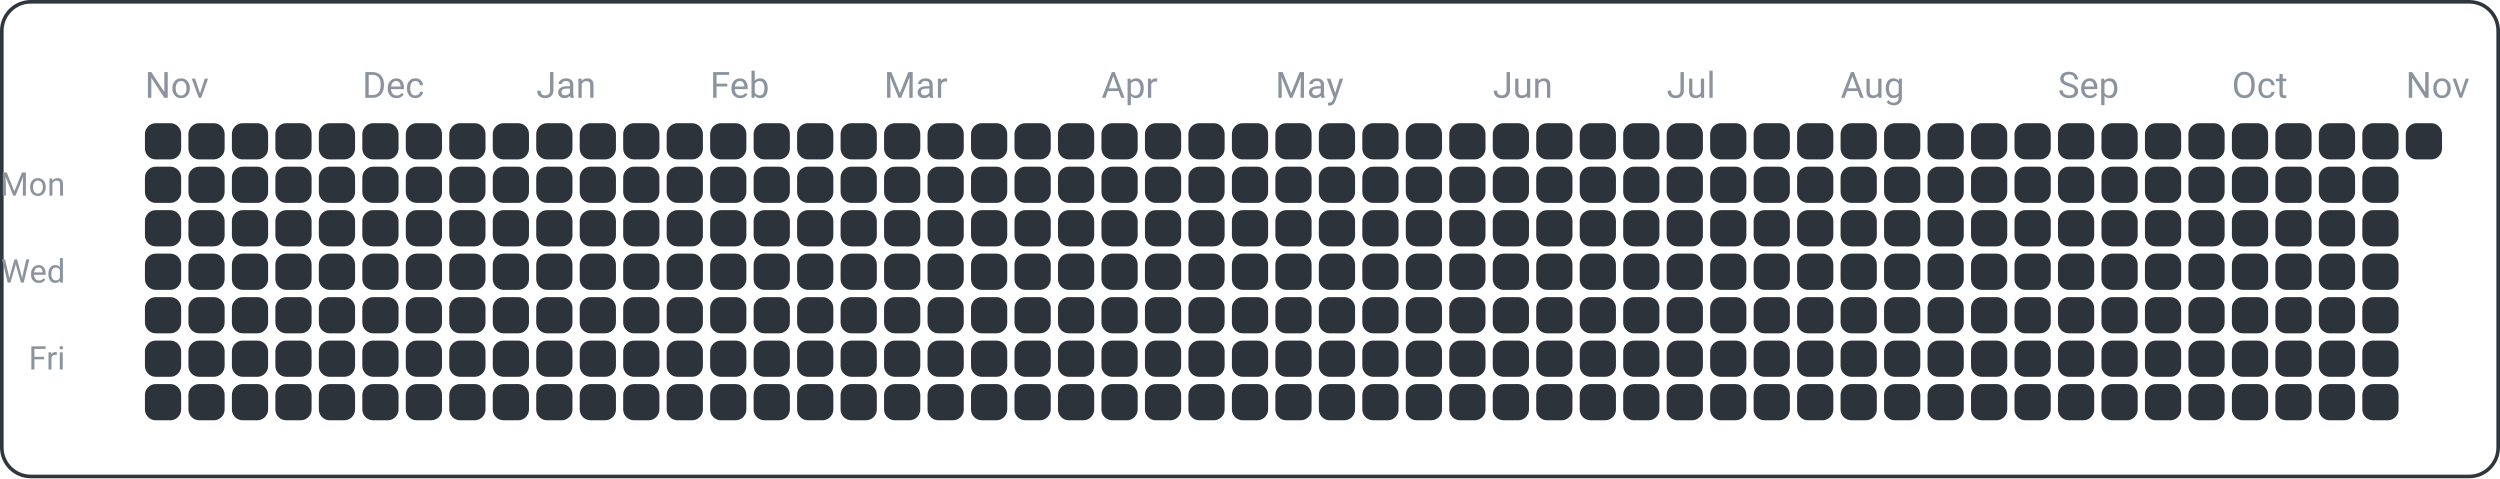
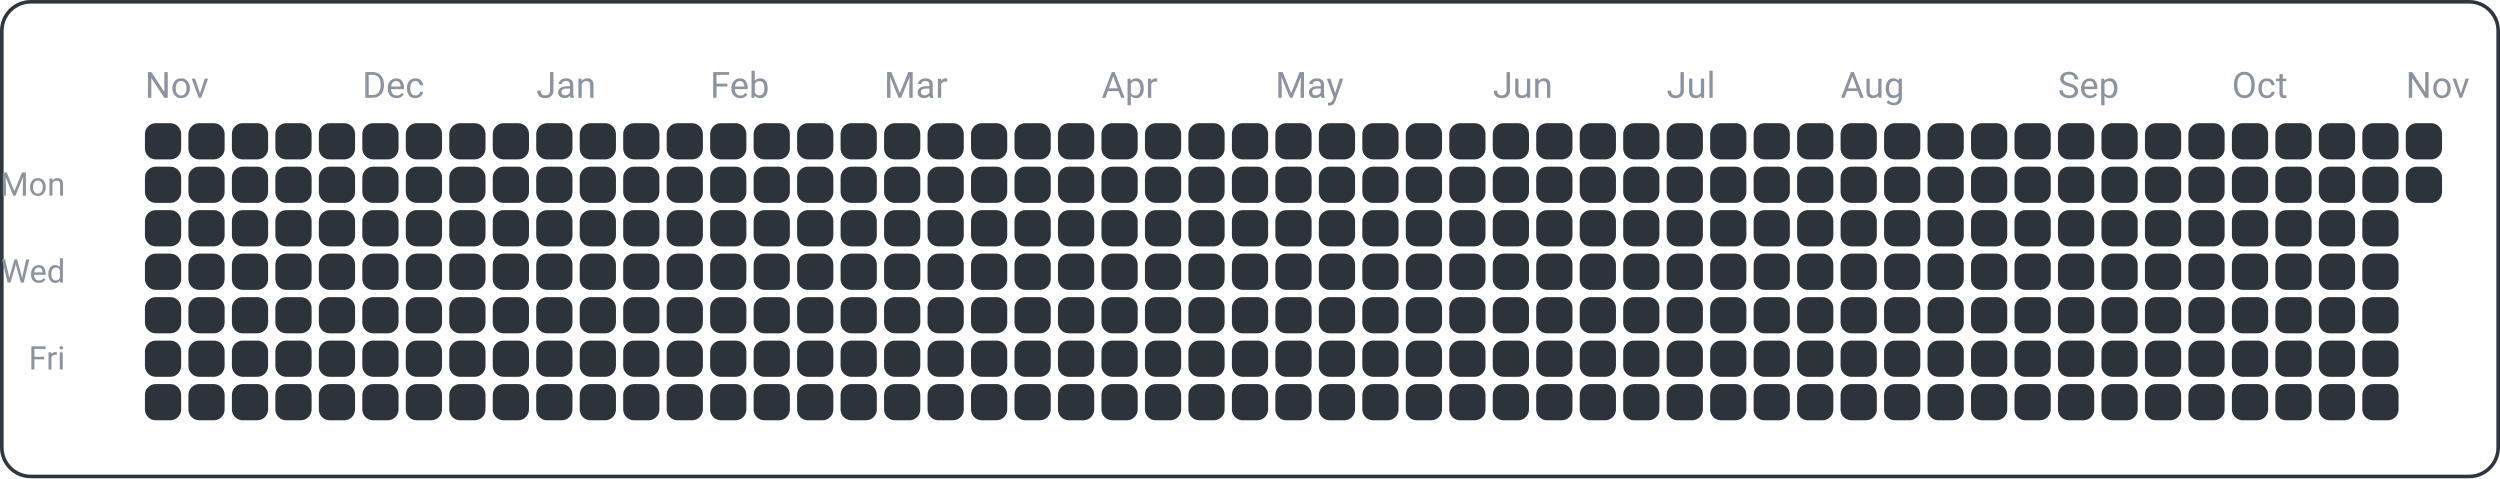
<svg xmlns="http://www.w3.org/2000/svg" width="690" height="132" viewBox="0 0 690 132">
  <rect x="0.5" y="0.5" width="689" height="131" fill="none" rx="8" ry="8" stroke="#30363d" />
  <text x="18" y="54" font-family="ui-sans-serif, -apple-system, Segoe UI, Roboto, Helvetica, Arial" font-size="9" fill="#8b949e" text-anchor="end">Mon</text>
  <text x="18" y="78" font-family="ui-sans-serif, -apple-system, Segoe UI, Roboto, Helvetica, Arial" font-size="9" fill="#8b949e" text-anchor="end">Wed</text>
  <text x="18" y="102" font-family="ui-sans-serif, -apple-system, Segoe UI, Roboto, Helvetica, Arial" font-size="9" fill="#8b949e" text-anchor="end">Fri</text>
  <text x="40" y="27" font-family="ui-sans-serif, -apple-system, Segoe UI, Roboto, Helvetica, Arial" font-size="10" fill="#8b949e" text-anchor="start">Nov</text>
  <text x="100" y="27" font-family="ui-sans-serif, -apple-system, Segoe UI, Roboto, Helvetica, Arial" font-size="10" fill="#8b949e" text-anchor="start">Dec</text>
  <text x="148" y="27" font-family="ui-sans-serif, -apple-system, Segoe UI, Roboto, Helvetica, Arial" font-size="10" fill="#8b949e" text-anchor="start">Jan</text>
  <text x="196" y="27" font-family="ui-sans-serif, -apple-system, Segoe UI, Roboto, Helvetica, Arial" font-size="10" fill="#8b949e" text-anchor="start">Feb</text>
  <text x="244" y="27" font-family="ui-sans-serif, -apple-system, Segoe UI, Roboto, Helvetica, Arial" font-size="10" fill="#8b949e" text-anchor="start">Mar</text>
  <text x="304" y="27" font-family="ui-sans-serif, -apple-system, Segoe UI, Roboto, Helvetica, Arial" font-size="10" fill="#8b949e" text-anchor="start">Apr</text>
  <text x="352" y="27" font-family="ui-sans-serif, -apple-system, Segoe UI, Roboto, Helvetica, Arial" font-size="10" fill="#8b949e" text-anchor="start">May</text>
  <text x="412" y="27" font-family="ui-sans-serif, -apple-system, Segoe UI, Roboto, Helvetica, Arial" font-size="10" fill="#8b949e" text-anchor="start">Jun</text>
  <text x="460" y="27" font-family="ui-sans-serif, -apple-system, Segoe UI, Roboto, Helvetica, Arial" font-size="10" fill="#8b949e" text-anchor="start">Jul</text>
  <text x="508" y="27" font-family="ui-sans-serif, -apple-system, Segoe UI, Roboto, Helvetica, Arial" font-size="10" fill="#8b949e" text-anchor="start">Aug</text>
  <text x="568" y="27" font-family="ui-sans-serif, -apple-system, Segoe UI, Roboto, Helvetica, Arial" font-size="10" fill="#8b949e" text-anchor="start">Sep</text>
  <text x="616" y="27" font-family="ui-sans-serif, -apple-system, Segoe UI, Roboto, Helvetica, Arial" font-size="10" fill="#8b949e" text-anchor="start">Oct</text>
  <text x="664" y="27" font-family="ui-sans-serif, -apple-system, Segoe UI, Roboto, Helvetica, Arial" font-size="10" fill="#8b949e" text-anchor="start">Nov</text>
  <rect x="40" y="34" width="10" height="10" fill="#2d333b" rx="3" ry="3" />
  <rect x="40" y="46" width="10" height="10" fill="#2d333b" rx="3" ry="3" />
  <rect x="40" y="58" width="10" height="10" fill="#2d333b" rx="3" ry="3" />
  <rect x="40" y="70" width="10" height="10" fill="#2d333b" rx="3" ry="3" />
  <rect x="40" y="82" width="10" height="10" fill="#2d333b" rx="3" ry="3" />
  <rect x="40" y="94" width="10" height="10" fill="#2d333b" rx="3" ry="3" />
  <rect x="40" y="106" width="10" height="10" fill="#2d333b" rx="3" ry="3" />
  <rect x="52" y="34" width="10" height="10" fill="#2d333b" rx="3" ry="3" />
  <rect x="52" y="46" width="10" height="10" fill="#2d333b" rx="3" ry="3" />
  <rect x="52" y="58" width="10" height="10" fill="#2d333b" rx="3" ry="3" />
  <rect x="52" y="70" width="10" height="10" fill="#2d333b" rx="3" ry="3" />
  <rect x="52" y="82" width="10" height="10" fill="#2d333b" rx="3" ry="3" />
  <rect x="52" y="94" width="10" height="10" fill="#2d333b" rx="3" ry="3" />
  <rect x="52" y="106" width="10" height="10" fill="#2d333b" rx="3" ry="3" />
  <rect x="64" y="34" width="10" height="10" fill="#2d333b" rx="3" ry="3" />
  <rect x="64" y="46" width="10" height="10" fill="#2d333b" rx="3" ry="3" />
  <rect x="64" y="58" width="10" height="10" fill="#2d333b" rx="3" ry="3" />
  <rect x="64" y="70" width="10" height="10" fill="#2d333b" rx="3" ry="3" />
  <rect x="64" y="82" width="10" height="10" fill="#2d333b" rx="3" ry="3" />
  <rect x="64" y="94" width="10" height="10" fill="#2d333b" rx="3" ry="3" />
  <rect x="64" y="106" width="10" height="10" fill="#2d333b" rx="3" ry="3" />
  <rect x="76" y="34" width="10" height="10" fill="#2d333b" rx="3" ry="3" />
  <rect x="76" y="46" width="10" height="10" fill="#2d333b" rx="3" ry="3" />
  <rect x="76" y="58" width="10" height="10" fill="#2d333b" rx="3" ry="3" />
  <rect x="76" y="70" width="10" height="10" fill="#2d333b" rx="3" ry="3" />
  <rect x="76" y="82" width="10" height="10" fill="#2d333b" rx="3" ry="3" />
  <rect x="76" y="94" width="10" height="10" fill="#2d333b" rx="3" ry="3" />
  <rect x="76" y="106" width="10" height="10" fill="#2d333b" rx="3" ry="3" />
  <rect x="88" y="34" width="10" height="10" fill="#2d333b" rx="3" ry="3" />
  <rect x="88" y="46" width="10" height="10" fill="#2d333b" rx="3" ry="3" />
  <rect x="88" y="58" width="10" height="10" fill="#2d333b" rx="3" ry="3" />
  <rect x="88" y="70" width="10" height="10" fill="#2d333b" rx="3" ry="3" />
  <rect x="88" y="82" width="10" height="10" fill="#2d333b" rx="3" ry="3" />
  <rect x="88" y="94" width="10" height="10" fill="#2d333b" rx="3" ry="3" />
  <rect x="88" y="106" width="10" height="10" fill="#2d333b" rx="3" ry="3" />
  <rect x="100" y="34" width="10" height="10" fill="#2d333b" rx="3" ry="3" />
  <rect x="100" y="46" width="10" height="10" fill="#2d333b" rx="3" ry="3" />
  <rect x="100" y="58" width="10" height="10" fill="#2d333b" rx="3" ry="3" />
  <rect x="100" y="70" width="10" height="10" fill="#2d333b" rx="3" ry="3" />
  <rect x="100" y="82" width="10" height="10" fill="#2d333b" rx="3" ry="3" />
  <rect x="100" y="94" width="10" height="10" fill="#2d333b" rx="3" ry="3" />
  <rect x="100" y="106" width="10" height="10" fill="#2d333b" rx="3" ry="3" />
  <rect x="112" y="34" width="10" height="10" fill="#2d333b" rx="3" ry="3" />
  <rect x="112" y="46" width="10" height="10" fill="#2d333b" rx="3" ry="3" />
  <rect x="112" y="58" width="10" height="10" fill="#2d333b" rx="3" ry="3" />
  <rect x="112" y="70" width="10" height="10" fill="#2d333b" rx="3" ry="3" />
  <rect x="112" y="82" width="10" height="10" fill="#2d333b" rx="3" ry="3" />
  <rect x="112" y="94" width="10" height="10" fill="#2d333b" rx="3" ry="3" />
  <rect x="112" y="106" width="10" height="10" fill="#2d333b" rx="3" ry="3" />
  <rect x="124" y="34" width="10" height="10" fill="#2d333b" rx="3" ry="3" />
  <rect x="124" y="46" width="10" height="10" fill="#2d333b" rx="3" ry="3" />
  <rect x="124" y="58" width="10" height="10" fill="#2d333b" rx="3" ry="3" />
  <rect x="124" y="70" width="10" height="10" fill="#2d333b" rx="3" ry="3" />
  <rect x="124" y="82" width="10" height="10" fill="#2d333b" rx="3" ry="3" />
  <rect x="124" y="94" width="10" height="10" fill="#2d333b" rx="3" ry="3" />
  <rect x="124" y="106" width="10" height="10" fill="#2d333b" rx="3" ry="3" />
  <rect x="136" y="34" width="10" height="10" fill="#2d333b" rx="3" ry="3" />
  <rect x="136" y="46" width="10" height="10" fill="#2d333b" rx="3" ry="3" />
  <rect x="136" y="58" width="10" height="10" fill="#2d333b" rx="3" ry="3" />
  <rect x="136" y="70" width="10" height="10" fill="#2d333b" rx="3" ry="3" />
  <rect x="136" y="82" width="10" height="10" fill="#2d333b" rx="3" ry="3" />
  <rect x="136" y="94" width="10" height="10" fill="#2d333b" rx="3" ry="3" />
  <rect x="136" y="106" width="10" height="10" fill="#2d333b" rx="3" ry="3" />
  <rect x="148" y="34" width="10" height="10" fill="#2d333b" rx="3" ry="3" />
  <rect x="148" y="46" width="10" height="10" fill="#2d333b" rx="3" ry="3" />
  <rect x="148" y="58" width="10" height="10" fill="#2d333b" rx="3" ry="3" />
  <rect x="148" y="70" width="10" height="10" fill="#2d333b" rx="3" ry="3" />
  <rect x="148" y="82" width="10" height="10" fill="#2d333b" rx="3" ry="3" />
  <rect x="148" y="94" width="10" height="10" fill="#2d333b" rx="3" ry="3" />
  <rect x="148" y="106" width="10" height="10" fill="#2d333b" rx="3" ry="3" />
  <rect x="160" y="34" width="10" height="10" fill="#2d333b" rx="3" ry="3" />
  <rect x="160" y="46" width="10" height="10" fill="#2d333b" rx="3" ry="3" />
  <rect x="160" y="58" width="10" height="10" fill="#2d333b" rx="3" ry="3" />
  <rect x="160" y="70" width="10" height="10" fill="#2d333b" rx="3" ry="3" />
  <rect x="160" y="82" width="10" height="10" fill="#2d333b" rx="3" ry="3" />
  <rect x="160" y="94" width="10" height="10" fill="#2d333b" rx="3" ry="3" />
  <rect x="160" y="106" width="10" height="10" fill="#2d333b" rx="3" ry="3" />
  <rect x="172" y="34" width="10" height="10" fill="#2d333b" rx="3" ry="3" />
  <rect x="172" y="46" width="10" height="10" fill="#2d333b" rx="3" ry="3" />
  <rect x="172" y="58" width="10" height="10" fill="#2d333b" rx="3" ry="3" />
  <rect x="172" y="70" width="10" height="10" fill="#2d333b" rx="3" ry="3" />
  <rect x="172" y="82" width="10" height="10" fill="#2d333b" rx="3" ry="3" />
  <rect x="172" y="94" width="10" height="10" fill="#2d333b" rx="3" ry="3" />
  <rect x="172" y="106" width="10" height="10" fill="#2d333b" rx="3" ry="3" />
  <rect x="184" y="34" width="10" height="10" fill="#2d333b" rx="3" ry="3" />
  <rect x="184" y="46" width="10" height="10" fill="#2d333b" rx="3" ry="3" />
  <rect x="184" y="58" width="10" height="10" fill="#2d333b" rx="3" ry="3" />
  <rect x="184" y="70" width="10" height="10" fill="#2d333b" rx="3" ry="3" />
  <rect x="184" y="82" width="10" height="10" fill="#2d333b" rx="3" ry="3" />
  <rect x="184" y="94" width="10" height="10" fill="#2d333b" rx="3" ry="3" />
  <rect x="184" y="106" width="10" height="10" fill="#2d333b" rx="3" ry="3" />
  <rect x="196" y="34" width="10" height="10" fill="#2d333b" rx="3" ry="3" />
  <rect x="196" y="46" width="10" height="10" fill="#2d333b" rx="3" ry="3" />
  <rect x="196" y="58" width="10" height="10" fill="#2d333b" rx="3" ry="3" />
  <rect x="196" y="70" width="10" height="10" fill="#2d333b" rx="3" ry="3" />
  <rect x="196" y="82" width="10" height="10" fill="#2d333b" rx="3" ry="3" />
  <rect x="196" y="94" width="10" height="10" fill="#2d333b" rx="3" ry="3" />
  <rect x="196" y="106" width="10" height="10" fill="#2d333b" rx="3" ry="3" />
  <rect x="208" y="34" width="10" height="10" fill="#2d333b" rx="3" ry="3" />
  <rect x="208" y="46" width="10" height="10" fill="#2d333b" rx="3" ry="3" />
  <rect x="208" y="58" width="10" height="10" fill="#2d333b" rx="3" ry="3" />
  <rect x="208" y="70" width="10" height="10" fill="#2d333b" rx="3" ry="3" />
  <rect x="208" y="82" width="10" height="10" fill="#2d333b" rx="3" ry="3" />
  <rect x="208" y="94" width="10" height="10" fill="#2d333b" rx="3" ry="3" />
  <rect x="208" y="106" width="10" height="10" fill="#2d333b" rx="3" ry="3" />
  <rect x="220" y="34" width="10" height="10" fill="#2d333b" rx="3" ry="3" />
  <rect x="220" y="46" width="10" height="10" fill="#2d333b" rx="3" ry="3" />
  <rect x="220" y="58" width="10" height="10" fill="#2d333b" rx="3" ry="3" />
  <rect x="220" y="70" width="10" height="10" fill="#2d333b" rx="3" ry="3" />
  <rect x="220" y="82" width="10" height="10" fill="#2d333b" rx="3" ry="3" />
  <rect x="220" y="94" width="10" height="10" fill="#2d333b" rx="3" ry="3" />
  <rect x="220" y="106" width="10" height="10" fill="#2d333b" rx="3" ry="3" />
  <rect x="232" y="34" width="10" height="10" fill="#2d333b" rx="3" ry="3" />
  <rect x="232" y="46" width="10" height="10" fill="#2d333b" rx="3" ry="3" />
  <rect x="232" y="58" width="10" height="10" fill="#2d333b" rx="3" ry="3" />
  <rect x="232" y="70" width="10" height="10" fill="#2d333b" rx="3" ry="3" />
  <rect x="232" y="82" width="10" height="10" fill="#2d333b" rx="3" ry="3" />
  <rect x="232" y="94" width="10" height="10" fill="#2d333b" rx="3" ry="3" />
  <rect x="232" y="106" width="10" height="10" fill="#2d333b" rx="3" ry="3" />
  <rect x="244" y="34" width="10" height="10" fill="#2d333b" rx="3" ry="3" />
  <rect x="244" y="46" width="10" height="10" fill="#2d333b" rx="3" ry="3" />
  <rect x="244" y="58" width="10" height="10" fill="#2d333b" rx="3" ry="3" />
  <rect x="244" y="70" width="10" height="10" fill="#2d333b" rx="3" ry="3" />
  <rect x="244" y="82" width="10" height="10" fill="#2d333b" rx="3" ry="3" />
  <rect x="244" y="94" width="10" height="10" fill="#2d333b" rx="3" ry="3" />
  <rect x="244" y="106" width="10" height="10" fill="#2d333b" rx="3" ry="3" />
  <rect x="256" y="34" width="10" height="10" fill="#2d333b" rx="3" ry="3" />
  <rect x="256" y="46" width="10" height="10" fill="#2d333b" rx="3" ry="3" />
  <rect x="256" y="58" width="10" height="10" fill="#2d333b" rx="3" ry="3" />
  <rect x="256" y="70" width="10" height="10" fill="#2d333b" rx="3" ry="3" />
  <rect x="256" y="82" width="10" height="10" fill="#2d333b" rx="3" ry="3" />
  <rect x="256" y="94" width="10" height="10" fill="#2d333b" rx="3" ry="3" />
  <rect x="256" y="106" width="10" height="10" fill="#2d333b" rx="3" ry="3" />
  <rect x="268" y="34" width="10" height="10" fill="#2d333b" rx="3" ry="3" />
  <rect x="268" y="46" width="10" height="10" fill="#2d333b" rx="3" ry="3" />
  <rect x="268" y="58" width="10" height="10" fill="#2d333b" rx="3" ry="3" />
  <rect x="268" y="70" width="10" height="10" fill="#2d333b" rx="3" ry="3" />
  <rect x="268" y="82" width="10" height="10" fill="#2d333b" rx="3" ry="3" />
  <rect x="268" y="94" width="10" height="10" fill="#2d333b" rx="3" ry="3" />
  <rect x="268" y="106" width="10" height="10" fill="#2d333b" rx="3" ry="3" />
  <rect x="280" y="34" width="10" height="10" fill="#2d333b" rx="3" ry="3" />
  <rect x="280" y="46" width="10" height="10" fill="#2d333b" rx="3" ry="3" />
  <rect x="280" y="58" width="10" height="10" fill="#2d333b" rx="3" ry="3" />
  <rect x="280" y="70" width="10" height="10" fill="#2d333b" rx="3" ry="3" />
  <rect x="280" y="82" width="10" height="10" fill="#2d333b" rx="3" ry="3" />
  <rect x="280" y="94" width="10" height="10" fill="#2d333b" rx="3" ry="3" />
  <rect x="280" y="106" width="10" height="10" fill="#2d333b" rx="3" ry="3" />
  <rect x="292" y="34" width="10" height="10" fill="#2d333b" rx="3" ry="3" />
  <rect x="292" y="46" width="10" height="10" fill="#2d333b" rx="3" ry="3" />
  <rect x="292" y="58" width="10" height="10" fill="#2d333b" rx="3" ry="3" />
  <rect x="292" y="70" width="10" height="10" fill="#2d333b" rx="3" ry="3" />
  <rect x="292" y="82" width="10" height="10" fill="#2d333b" rx="3" ry="3" />
  <rect x="292" y="94" width="10" height="10" fill="#2d333b" rx="3" ry="3" />
  <rect x="292" y="106" width="10" height="10" fill="#2d333b" rx="3" ry="3" />
  <rect x="304" y="34" width="10" height="10" fill="#2d333b" rx="3" ry="3" />
  <rect x="304" y="46" width="10" height="10" fill="#2d333b" rx="3" ry="3" />
  <rect x="304" y="58" width="10" height="10" fill="#2d333b" rx="3" ry="3" />
  <rect x="304" y="70" width="10" height="10" fill="#2d333b" rx="3" ry="3" />
  <rect x="304" y="82" width="10" height="10" fill="#2d333b" rx="3" ry="3" />
  <rect x="304" y="94" width="10" height="10" fill="#2d333b" rx="3" ry="3" />
  <rect x="304" y="106" width="10" height="10" fill="#2d333b" rx="3" ry="3" />
  <rect x="316" y="34" width="10" height="10" fill="#2d333b" rx="3" ry="3" />
  <rect x="316" y="46" width="10" height="10" fill="#2d333b" rx="3" ry="3" />
  <rect x="316" y="58" width="10" height="10" fill="#2d333b" rx="3" ry="3" />
  <rect x="316" y="70" width="10" height="10" fill="#2d333b" rx="3" ry="3" />
  <rect x="316" y="82" width="10" height="10" fill="#2d333b" rx="3" ry="3" />
  <rect x="316" y="94" width="10" height="10" fill="#2d333b" rx="3" ry="3" />
  <rect x="316" y="106" width="10" height="10" fill="#2d333b" rx="3" ry="3" />
  <rect x="328" y="34" width="10" height="10" fill="#2d333b" rx="3" ry="3" />
  <rect x="328" y="46" width="10" height="10" fill="#2d333b" rx="3" ry="3" />
  <rect x="328" y="58" width="10" height="10" fill="#2d333b" rx="3" ry="3" />
  <rect x="328" y="70" width="10" height="10" fill="#2d333b" rx="3" ry="3" />
  <rect x="328" y="82" width="10" height="10" fill="#2d333b" rx="3" ry="3" />
  <rect x="328" y="94" width="10" height="10" fill="#2d333b" rx="3" ry="3" />
  <rect x="328" y="106" width="10" height="10" fill="#2d333b" rx="3" ry="3" />
  <rect x="340" y="34" width="10" height="10" fill="#2d333b" rx="3" ry="3" />
  <rect x="340" y="46" width="10" height="10" fill="#2d333b" rx="3" ry="3" />
  <rect x="340" y="58" width="10" height="10" fill="#2d333b" rx="3" ry="3" />
  <rect x="340" y="70" width="10" height="10" fill="#2d333b" rx="3" ry="3" />
  <rect x="340" y="82" width="10" height="10" fill="#2d333b" rx="3" ry="3" />
  <rect x="340" y="94" width="10" height="10" fill="#2d333b" rx="3" ry="3" />
  <rect x="340" y="106" width="10" height="10" fill="#2d333b" rx="3" ry="3" />
  <rect x="352" y="34" width="10" height="10" fill="#2d333b" rx="3" ry="3" />
  <rect x="352" y="46" width="10" height="10" fill="#2d333b" rx="3" ry="3" />
  <rect x="352" y="58" width="10" height="10" fill="#2d333b" rx="3" ry="3" />
  <rect x="352" y="70" width="10" height="10" fill="#2d333b" rx="3" ry="3" />
  <rect x="352" y="82" width="10" height="10" fill="#2d333b" rx="3" ry="3" />
  <rect x="352" y="94" width="10" height="10" fill="#2d333b" rx="3" ry="3" />
  <rect x="352" y="106" width="10" height="10" fill="#2d333b" rx="3" ry="3" />
  <rect x="364" y="34" width="10" height="10" fill="#2d333b" rx="3" ry="3" />
  <rect x="364" y="46" width="10" height="10" fill="#2d333b" rx="3" ry="3" />
  <rect x="364" y="58" width="10" height="10" fill="#2d333b" rx="3" ry="3" />
  <rect x="364" y="70" width="10" height="10" fill="#2d333b" rx="3" ry="3" />
  <rect x="364" y="82" width="10" height="10" fill="#2d333b" rx="3" ry="3" />
  <rect x="364" y="94" width="10" height="10" fill="#2d333b" rx="3" ry="3" />
  <rect x="364" y="106" width="10" height="10" fill="#2d333b" rx="3" ry="3" />
  <rect x="376" y="34" width="10" height="10" fill="#2d333b" rx="3" ry="3" />
  <rect x="376" y="46" width="10" height="10" fill="#2d333b" rx="3" ry="3" />
  <rect x="376" y="58" width="10" height="10" fill="#2d333b" rx="3" ry="3" />
  <rect x="376" y="70" width="10" height="10" fill="#2d333b" rx="3" ry="3" />
  <rect x="376" y="82" width="10" height="10" fill="#2d333b" rx="3" ry="3" />
  <rect x="376" y="94" width="10" height="10" fill="#2d333b" rx="3" ry="3" />
  <rect x="376" y="106" width="10" height="10" fill="#2d333b" rx="3" ry="3" />
  <rect x="388" y="34" width="10" height="10" fill="#2d333b" rx="3" ry="3" />
  <rect x="388" y="46" width="10" height="10" fill="#2d333b" rx="3" ry="3" />
  <rect x="388" y="58" width="10" height="10" fill="#2d333b" rx="3" ry="3" />
  <rect x="388" y="70" width="10" height="10" fill="#2d333b" rx="3" ry="3" />
  <rect x="388" y="82" width="10" height="10" fill="#2d333b" rx="3" ry="3" />
  <rect x="388" y="94" width="10" height="10" fill="#2d333b" rx="3" ry="3" />
  <rect x="388" y="106" width="10" height="10" fill="#2d333b" rx="3" ry="3" />
  <rect x="400" y="34" width="10" height="10" fill="#2d333b" rx="3" ry="3" />
  <rect x="400" y="46" width="10" height="10" fill="#2d333b" rx="3" ry="3" />
  <rect x="400" y="58" width="10" height="10" fill="#2d333b" rx="3" ry="3" />
  <rect x="400" y="70" width="10" height="10" fill="#2d333b" rx="3" ry="3" />
  <rect x="400" y="82" width="10" height="10" fill="#2d333b" rx="3" ry="3" />
  <rect x="400" y="94" width="10" height="10" fill="#2d333b" rx="3" ry="3" />
  <rect x="400" y="106" width="10" height="10" fill="#2d333b" rx="3" ry="3" />
  <rect x="412" y="34" width="10" height="10" fill="#2d333b" rx="3" ry="3" />
  <rect x="412" y="46" width="10" height="10" fill="#2d333b" rx="3" ry="3" />
  <rect x="412" y="58" width="10" height="10" fill="#2d333b" rx="3" ry="3" />
  <rect x="412" y="70" width="10" height="10" fill="#2d333b" rx="3" ry="3" />
  <rect x="412" y="82" width="10" height="10" fill="#2d333b" rx="3" ry="3" />
  <rect x="412" y="94" width="10" height="10" fill="#2d333b" rx="3" ry="3" />
  <rect x="412" y="106" width="10" height="10" fill="#2d333b" rx="3" ry="3" />
  <rect x="424" y="34" width="10" height="10" fill="#2d333b" rx="3" ry="3" />
  <rect x="424" y="46" width="10" height="10" fill="#2d333b" rx="3" ry="3" />
  <rect x="424" y="58" width="10" height="10" fill="#2d333b" rx="3" ry="3" />
  <rect x="424" y="70" width="10" height="10" fill="#2d333b" rx="3" ry="3" />
  <rect x="424" y="82" width="10" height="10" fill="#2d333b" rx="3" ry="3" />
  <rect x="424" y="94" width="10" height="10" fill="#2d333b" rx="3" ry="3" />
  <rect x="424" y="106" width="10" height="10" fill="#2d333b" rx="3" ry="3" />
  <rect x="436" y="34" width="10" height="10" fill="#2d333b" rx="3" ry="3" />
  <rect x="436" y="46" width="10" height="10" fill="#2d333b" rx="3" ry="3" />
  <rect x="436" y="58" width="10" height="10" fill="#2d333b" rx="3" ry="3" />
  <rect x="436" y="70" width="10" height="10" fill="#2d333b" rx="3" ry="3" />
  <rect x="436" y="82" width="10" height="10" fill="#2d333b" rx="3" ry="3" />
  <rect x="436" y="94" width="10" height="10" fill="#2d333b" rx="3" ry="3" />
  <rect x="436" y="106" width="10" height="10" fill="#2d333b" rx="3" ry="3" />
  <rect x="448" y="34" width="10" height="10" fill="#2d333b" rx="3" ry="3" />
  <rect x="448" y="46" width="10" height="10" fill="#2d333b" rx="3" ry="3" />
  <rect x="448" y="58" width="10" height="10" fill="#2d333b" rx="3" ry="3" />
  <rect x="448" y="70" width="10" height="10" fill="#2d333b" rx="3" ry="3" />
  <rect x="448" y="82" width="10" height="10" fill="#2d333b" rx="3" ry="3" />
  <rect x="448" y="94" width="10" height="10" fill="#2d333b" rx="3" ry="3" />
  <rect x="448" y="106" width="10" height="10" fill="#2d333b" rx="3" ry="3" />
  <rect x="460" y="34" width="10" height="10" fill="#2d333b" rx="3" ry="3" />
  <rect x="460" y="46" width="10" height="10" fill="#2d333b" rx="3" ry="3" />
  <rect x="460" y="58" width="10" height="10" fill="#2d333b" rx="3" ry="3" />
  <rect x="460" y="70" width="10" height="10" fill="#2d333b" rx="3" ry="3" />
  <rect x="460" y="82" width="10" height="10" fill="#2d333b" rx="3" ry="3" />
  <rect x="460" y="94" width="10" height="10" fill="#2d333b" rx="3" ry="3" />
  <rect x="460" y="106" width="10" height="10" fill="#2d333b" rx="3" ry="3" />
  <rect x="472" y="34" width="10" height="10" fill="#2d333b" rx="3" ry="3" />
  <rect x="472" y="46" width="10" height="10" fill="#2d333b" rx="3" ry="3" />
  <rect x="472" y="58" width="10" height="10" fill="#2d333b" rx="3" ry="3" />
  <rect x="472" y="70" width="10" height="10" fill="#2d333b" rx="3" ry="3" />
  <rect x="472" y="82" width="10" height="10" fill="#2d333b" rx="3" ry="3" />
  <rect x="472" y="94" width="10" height="10" fill="#2d333b" rx="3" ry="3" />
  <rect x="472" y="106" width="10" height="10" fill="#2d333b" rx="3" ry="3" />
  <rect x="484" y="34" width="10" height="10" fill="#2d333b" rx="3" ry="3" />
  <rect x="484" y="46" width="10" height="10" fill="#2d333b" rx="3" ry="3" />
  <rect x="484" y="58" width="10" height="10" fill="#2d333b" rx="3" ry="3" />
  <rect x="484" y="70" width="10" height="10" fill="#2d333b" rx="3" ry="3" />
  <rect x="484" y="82" width="10" height="10" fill="#2d333b" rx="3" ry="3" />
  <rect x="484" y="94" width="10" height="10" fill="#2d333b" rx="3" ry="3" />
  <rect x="484" y="106" width="10" height="10" fill="#2d333b" rx="3" ry="3" />
  <rect x="496" y="34" width="10" height="10" fill="#2d333b" rx="3" ry="3" />
  <rect x="496" y="46" width="10" height="10" fill="#2d333b" rx="3" ry="3" />
  <rect x="496" y="58" width="10" height="10" fill="#2d333b" rx="3" ry="3" />
  <rect x="496" y="70" width="10" height="10" fill="#2d333b" rx="3" ry="3" />
  <rect x="496" y="82" width="10" height="10" fill="#2d333b" rx="3" ry="3" />
  <rect x="496" y="94" width="10" height="10" fill="#2d333b" rx="3" ry="3" />
  <rect x="496" y="106" width="10" height="10" fill="#2d333b" rx="3" ry="3" />
  <rect x="508" y="34" width="10" height="10" fill="#2d333b" rx="3" ry="3" />
  <rect x="508" y="46" width="10" height="10" fill="#2d333b" rx="3" ry="3" />
  <rect x="508" y="58" width="10" height="10" fill="#2d333b" rx="3" ry="3" />
  <rect x="508" y="70" width="10" height="10" fill="#2d333b" rx="3" ry="3" />
  <rect x="508" y="82" width="10" height="10" fill="#2d333b" rx="3" ry="3" />
  <rect x="508" y="94" width="10" height="10" fill="#2d333b" rx="3" ry="3" />
  <rect x="508" y="106" width="10" height="10" fill="#2d333b" rx="3" ry="3" />
  <rect x="520" y="34" width="10" height="10" fill="#2d333b" rx="3" ry="3" />
  <rect x="520" y="46" width="10" height="10" fill="#2d333b" rx="3" ry="3" />
  <rect x="520" y="58" width="10" height="10" fill="#2d333b" rx="3" ry="3" />
  <rect x="520" y="70" width="10" height="10" fill="#2d333b" rx="3" ry="3" />
  <rect x="520" y="82" width="10" height="10" fill="#2d333b" rx="3" ry="3" />
  <rect x="520" y="94" width="10" height="10" fill="#2d333b" rx="3" ry="3" />
  <rect x="520" y="106" width="10" height="10" fill="#2d333b" rx="3" ry="3" />
  <rect x="532" y="34" width="10" height="10" fill="#2d333b" rx="3" ry="3" />
  <rect x="532" y="46" width="10" height="10" fill="#2d333b" rx="3" ry="3" />
  <rect x="532" y="58" width="10" height="10" fill="#2d333b" rx="3" ry="3" />
  <rect x="532" y="70" width="10" height="10" fill="#2d333b" rx="3" ry="3" />
  <rect x="532" y="82" width="10" height="10" fill="#2d333b" rx="3" ry="3" />
  <rect x="532" y="94" width="10" height="10" fill="#2d333b" rx="3" ry="3" />
  <rect x="532" y="106" width="10" height="10" fill="#2d333b" rx="3" ry="3" />
  <rect x="544" y="34" width="10" height="10" fill="#2d333b" rx="3" ry="3" />
  <rect x="544" y="46" width="10" height="10" fill="#2d333b" rx="3" ry="3" />
  <rect x="544" y="58" width="10" height="10" fill="#2d333b" rx="3" ry="3" />
  <rect x="544" y="70" width="10" height="10" fill="#2d333b" rx="3" ry="3" />
  <rect x="544" y="82" width="10" height="10" fill="#2d333b" rx="3" ry="3" />
  <rect x="544" y="94" width="10" height="10" fill="#2d333b" rx="3" ry="3" />
  <rect x="544" y="106" width="10" height="10" fill="#2d333b" rx="3" ry="3" />
  <rect x="556" y="34" width="10" height="10" fill="#2d333b" rx="3" ry="3" />
  <rect x="556" y="46" width="10" height="10" fill="#2d333b" rx="3" ry="3" />
  <rect x="556" y="58" width="10" height="10" fill="#2d333b" rx="3" ry="3" />
  <rect x="556" y="70" width="10" height="10" fill="#2d333b" rx="3" ry="3" />
  <rect x="556" y="82" width="10" height="10" fill="#2d333b" rx="3" ry="3" />
  <rect x="556" y="94" width="10" height="10" fill="#2d333b" rx="3" ry="3" />
  <rect x="556" y="106" width="10" height="10" fill="#2d333b" rx="3" ry="3" />
  <rect x="568" y="34" width="10" height="10" fill="#2d333b" rx="3" ry="3" />
  <rect x="568" y="46" width="10" height="10" fill="#2d333b" rx="3" ry="3" />
  <rect x="568" y="58" width="10" height="10" fill="#2d333b" rx="3" ry="3" />
  <rect x="568" y="70" width="10" height="10" fill="#2d333b" rx="3" ry="3" />
  <rect x="568" y="82" width="10" height="10" fill="#2d333b" rx="3" ry="3" />
  <rect x="568" y="94" width="10" height="10" fill="#2d333b" rx="3" ry="3" />
  <rect x="568" y="106" width="10" height="10" fill="#2d333b" rx="3" ry="3" />
  <rect x="580" y="34" width="10" height="10" fill="#2d333b" rx="3" ry="3" />
  <rect x="580" y="46" width="10" height="10" fill="#2d333b" rx="3" ry="3" />
  <rect x="580" y="58" width="10" height="10" fill="#2d333b" rx="3" ry="3" />
  <rect x="580" y="70" width="10" height="10" fill="#2d333b" rx="3" ry="3" />
  <rect x="580" y="82" width="10" height="10" fill="#2d333b" rx="3" ry="3" />
  <rect x="580" y="94" width="10" height="10" fill="#2d333b" rx="3" ry="3" />
  <rect x="580" y="106" width="10" height="10" fill="#2d333b" rx="3" ry="3" />
  <rect x="592" y="34" width="10" height="10" fill="#2d333b" rx="3" ry="3" />
  <rect x="592" y="46" width="10" height="10" fill="#2d333b" rx="3" ry="3" />
  <rect x="592" y="58" width="10" height="10" fill="#2d333b" rx="3" ry="3" />
  <rect x="592" y="70" width="10" height="10" fill="#2d333b" rx="3" ry="3" />
  <rect x="592" y="82" width="10" height="10" fill="#2d333b" rx="3" ry="3" />
  <rect x="592" y="94" width="10" height="10" fill="#2d333b" rx="3" ry="3" />
  <rect x="592" y="106" width="10" height="10" fill="#2d333b" rx="3" ry="3" />
  <rect x="604" y="34" width="10" height="10" fill="#2d333b" rx="3" ry="3" />
  <rect x="604" y="46" width="10" height="10" fill="#2d333b" rx="3" ry="3" />
  <rect x="604" y="58" width="10" height="10" fill="#2d333b" rx="3" ry="3" />
  <rect x="604" y="70" width="10" height="10" fill="#2d333b" rx="3" ry="3" />
  <rect x="604" y="82" width="10" height="10" fill="#2d333b" rx="3" ry="3" />
  <rect x="604" y="94" width="10" height="10" fill="#2d333b" rx="3" ry="3" />
  <rect x="604" y="106" width="10" height="10" fill="#2d333b" rx="3" ry="3" />
  <rect x="616" y="34" width="10" height="10" fill="#2d333b" rx="3" ry="3" />
  <rect x="616" y="46" width="10" height="10" fill="#2d333b" rx="3" ry="3" />
  <rect x="616" y="58" width="10" height="10" fill="#2d333b" rx="3" ry="3" />
  <rect x="616" y="70" width="10" height="10" fill="#2d333b" rx="3" ry="3" />
  <rect x="616" y="82" width="10" height="10" fill="#2d333b" rx="3" ry="3" />
  <rect x="616" y="94" width="10" height="10" fill="#2d333b" rx="3" ry="3" />
  <rect x="616" y="106" width="10" height="10" fill="#2d333b" rx="3" ry="3" />
  <rect x="628" y="34" width="10" height="10" fill="#2d333b" rx="3" ry="3" />
  <rect x="628" y="46" width="10" height="10" fill="#2d333b" rx="3" ry="3" />
  <rect x="628" y="58" width="10" height="10" fill="#2d333b" rx="3" ry="3" />
  <rect x="628" y="70" width="10" height="10" fill="#2d333b" rx="3" ry="3" />
  <rect x="628" y="82" width="10" height="10" fill="#2d333b" rx="3" ry="3" />
  <rect x="628" y="94" width="10" height="10" fill="#2d333b" rx="3" ry="3" />
  <rect x="628" y="106" width="10" height="10" fill="#2d333b" rx="3" ry="3" />
  <rect x="640" y="34" width="10" height="10" fill="#2d333b" rx="3" ry="3" />
  <rect x="640" y="46" width="10" height="10" fill="#2d333b" rx="3" ry="3" />
  <rect x="640" y="58" width="10" height="10" fill="#2d333b" rx="3" ry="3" />
  <rect x="640" y="70" width="10" height="10" fill="#2d333b" rx="3" ry="3" />
  <rect x="640" y="82" width="10" height="10" fill="#2d333b" rx="3" ry="3" />
  <rect x="640" y="94" width="10" height="10" fill="#2d333b" rx="3" ry="3" />
  <rect x="640" y="106" width="10" height="10" fill="#2d333b" rx="3" ry="3" />
  <rect x="652" y="34" width="10" height="10" fill="#2d333b" rx="3" ry="3" />
  <rect x="652" y="46" width="10" height="10" fill="#2d333b" rx="3" ry="3" />
  <rect x="652" y="58" width="10" height="10" fill="#2d333b" rx="3" ry="3" />
  <rect x="652" y="70" width="10" height="10" fill="#2d333b" rx="3" ry="3" />
  <rect x="652" y="82" width="10" height="10" fill="#2d333b" rx="3" ry="3" />
  <rect x="652" y="94" width="10" height="10" fill="#2d333b" rx="3" ry="3" />
  <rect x="652" y="106" width="10" height="10" fill="#2d333b" rx="3" ry="3" />
  <rect x="664" y="34" width="10" height="10" fill="#2d333b" rx="3" ry="3" />
+   <rect x="664" y="46" width="10" height="10" fill="#2d333b" rx="3" ry="3" />
</svg>
